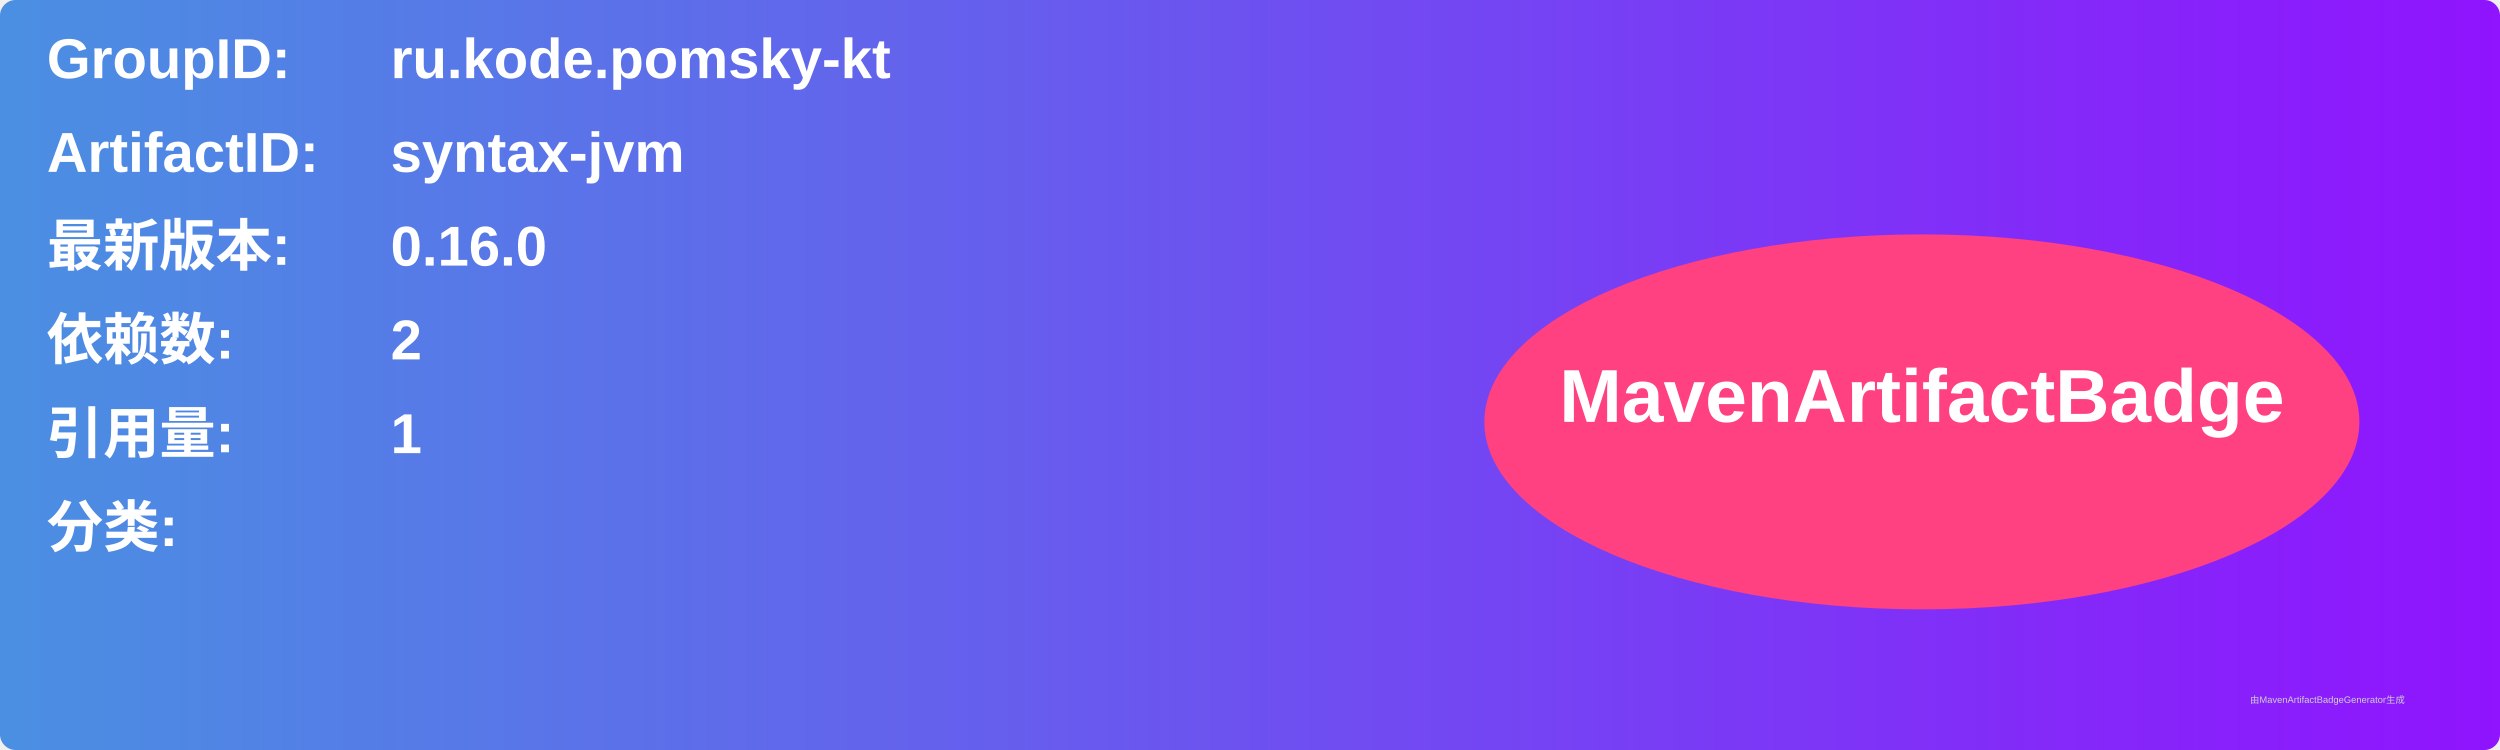
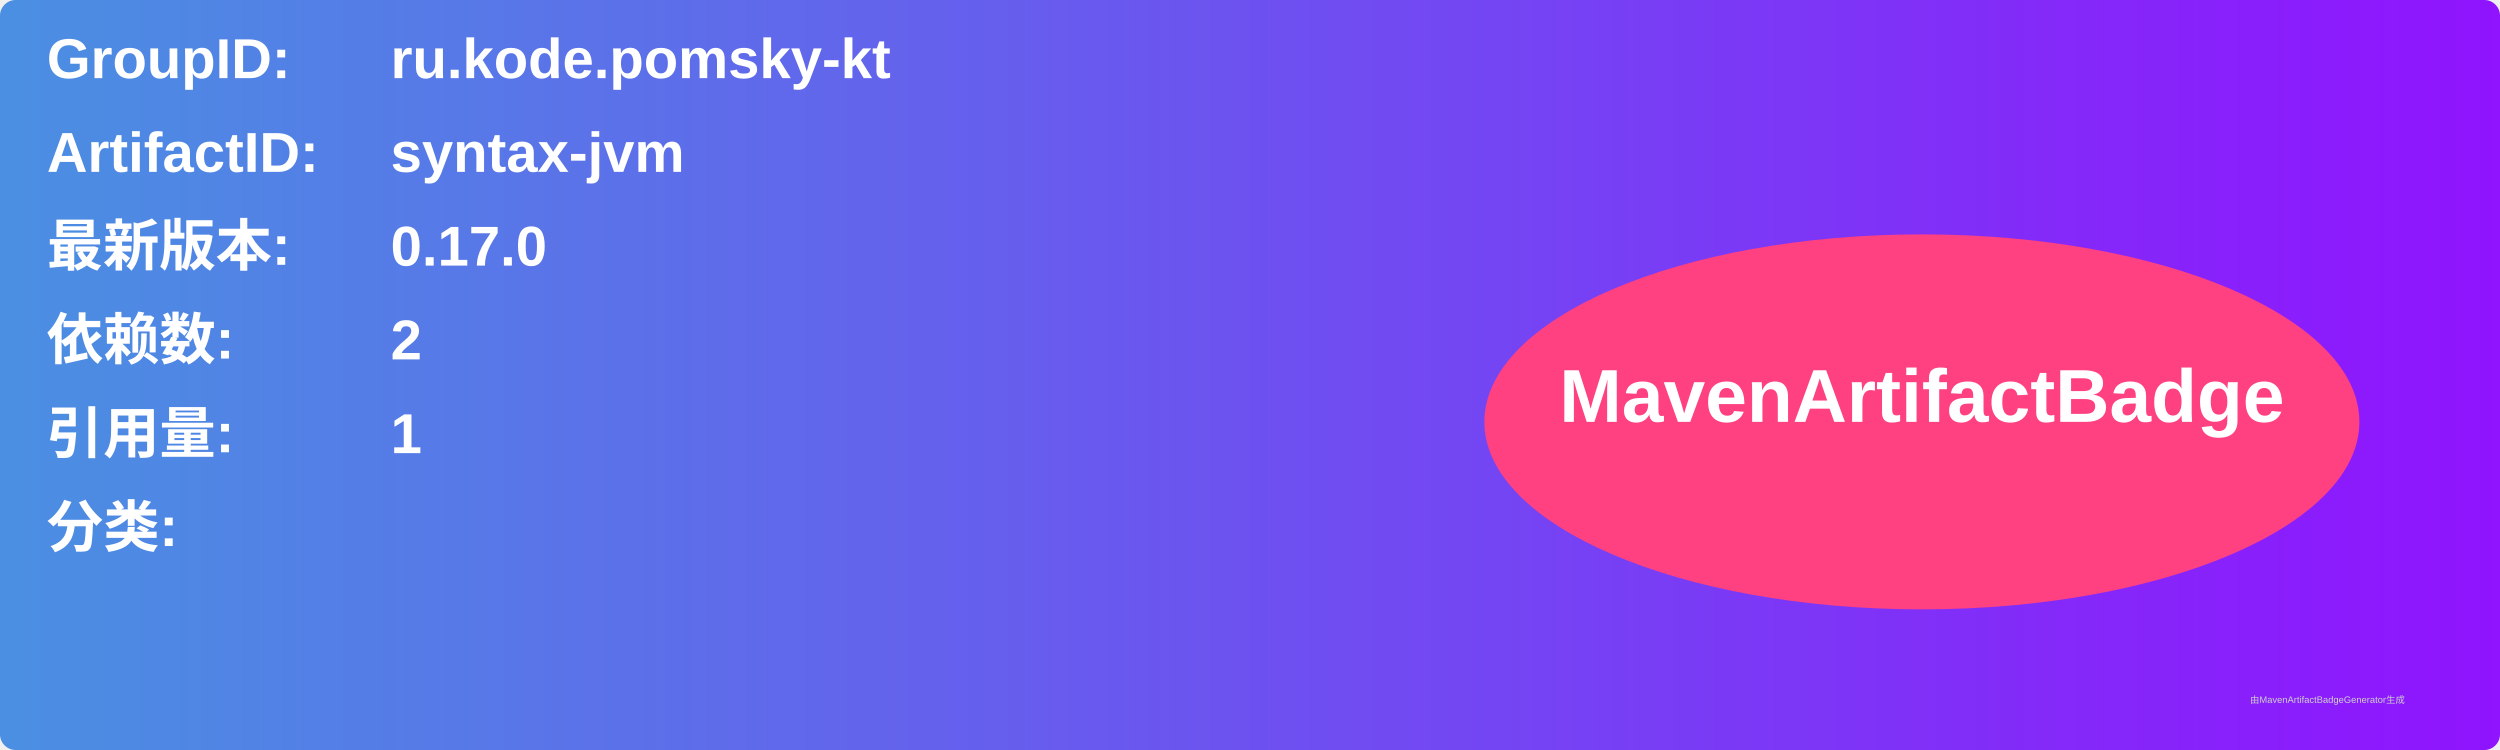
<svg xmlns="http://www.w3.org/2000/svg" width="800" height="240" viewBox="0 0 800 240">
  <linearGradient id="grad" x1="0%" y1="0%" x2="100%" y2="0%">
    <stop offset="0%" stop-color="#4a90e2" />
    <stop offset="100%" stop-color="#9013fe" />
  </linearGradient>
  <rect width="100%" height="100%" rx="5" ry="5" fill="url(#grad)" />
  <g transform="translate(15, 15)">
    <text x="0" y="10" font-family="Arial" font-size="18" fill="white" font-weight="bold" width="260">GroupID:</text>
    <text x="110" y="10" font-family="Arial" font-size="18" fill="white" font-weight="bold" width="460">ru.kode.pomsky-kt</text>
    <text x="0" y="40" font-family="Arial" font-size="18" fill="white" font-weight="bold" width="260">ArtifactID:</text>
    <text x="110" y="40" font-family="Arial" font-size="18" fill="white" font-weight="bold" width="460">syntax-jvm</text>
    <text x="0" y="70" font-family="Arial" font-size="18" fill="white" font-weight="bold">最新版本:</text>
    <text x="110" y="70" font-family="Arial" font-size="18" fill="white" font-weight="bold">
-       <tspan font-weight="bold">0.16.0</tspan>
+       <tspan font-weight="bold">0.17.0</tspan>
    </text>
    <text x="0" y="100" font-family="Arial" font-size="18" fill="white" font-weight="bold">依赖数: </text>
    <text x="110" y="100" font-family="Arial" font-size="18" fill="white">
      <tspan font-weight="bold">2</tspan>
    </text>
    <text x="0" y="130" font-family="Arial" font-size="18" fill="white" font-weight="bold">引用量: </text>
    <text x="110" y="130" font-family="Arial" font-size="18" fill="white">
      <tspan font-weight="bold">1</tspan>
    </text>
    <text x="0" y="160" font-family="Arial" font-size="18" fill="white" font-weight="bold">分类:</text>
    <text x="10" y="190" font-family="Arial" font-size="10" fill="white">
      <tspan font-weight="bold" />
    </text>
    <ellipse cx="600" cy="120" rx="140" ry="60" fill="#ff4081" />
    <text x="600" y="120" text-anchor="middle" font-family="Arial" font-size="24" fill="white" font-weight="bold">MavenArtifactBadge</text>
  </g>
  <text x="720" y="225" font-family="Arial" font-size="3" fill="#d0d0d0">由MavenArtifactBadgeGenerator生成</text>
</svg>
